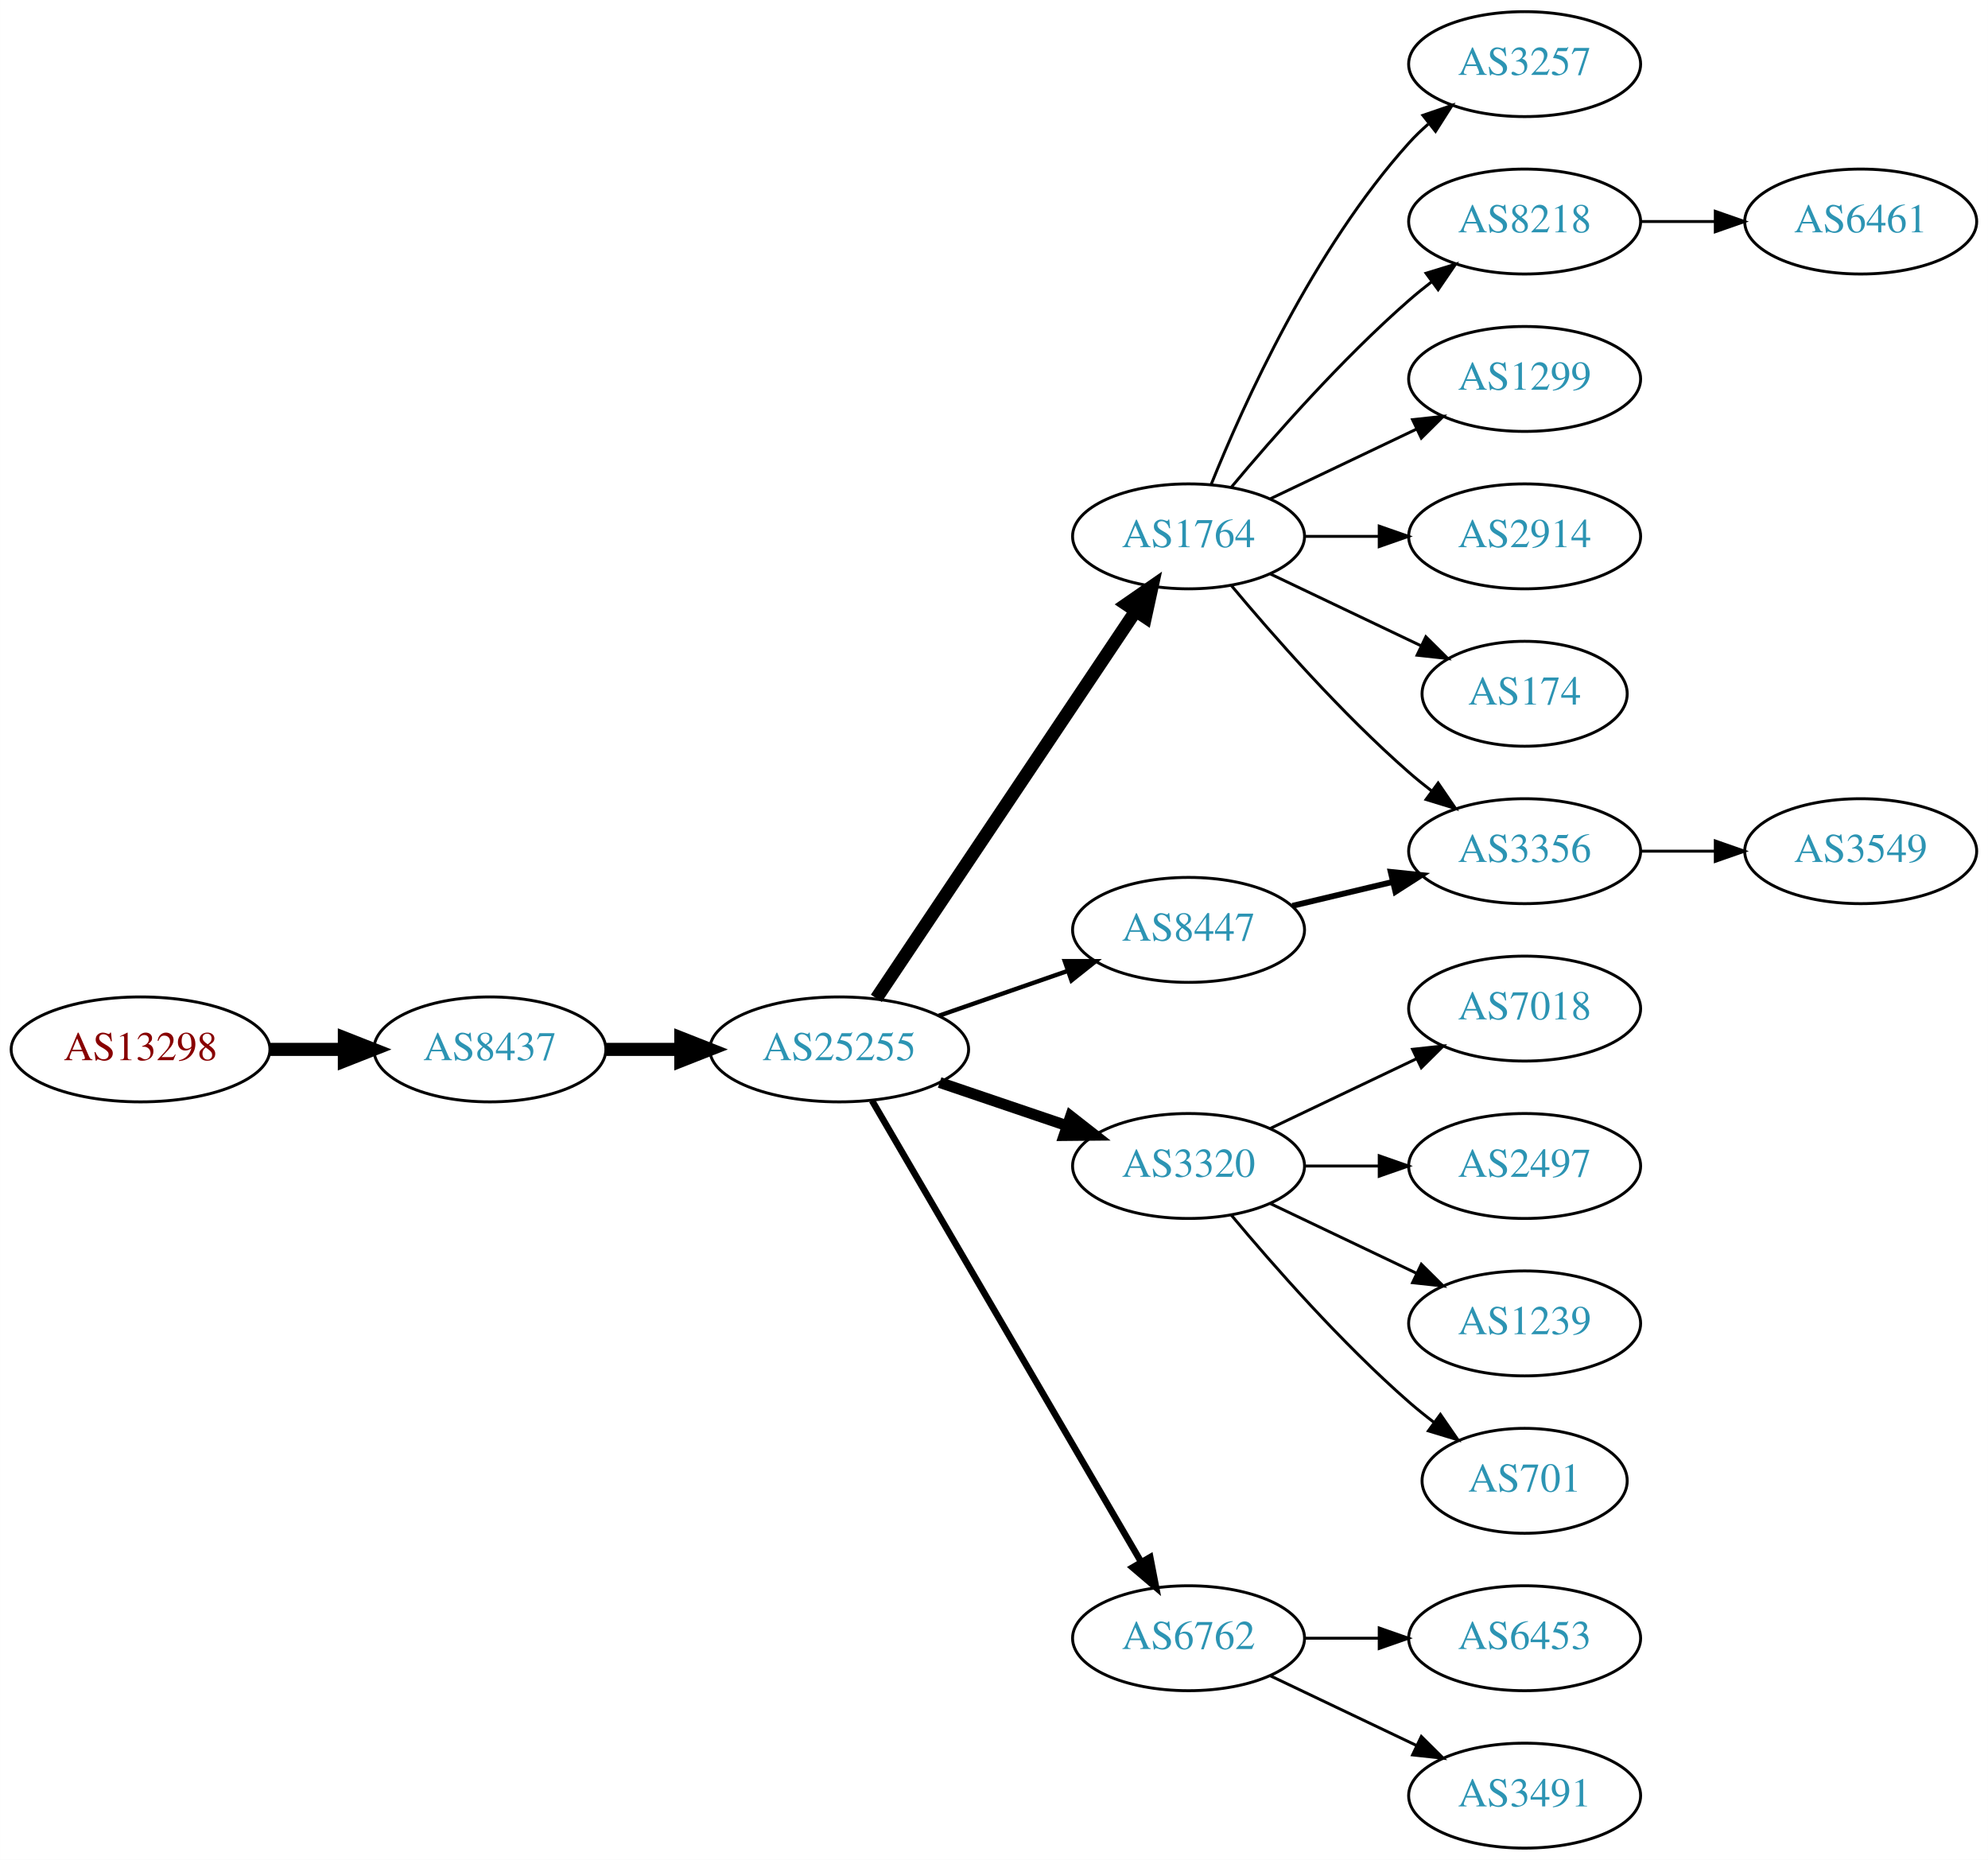
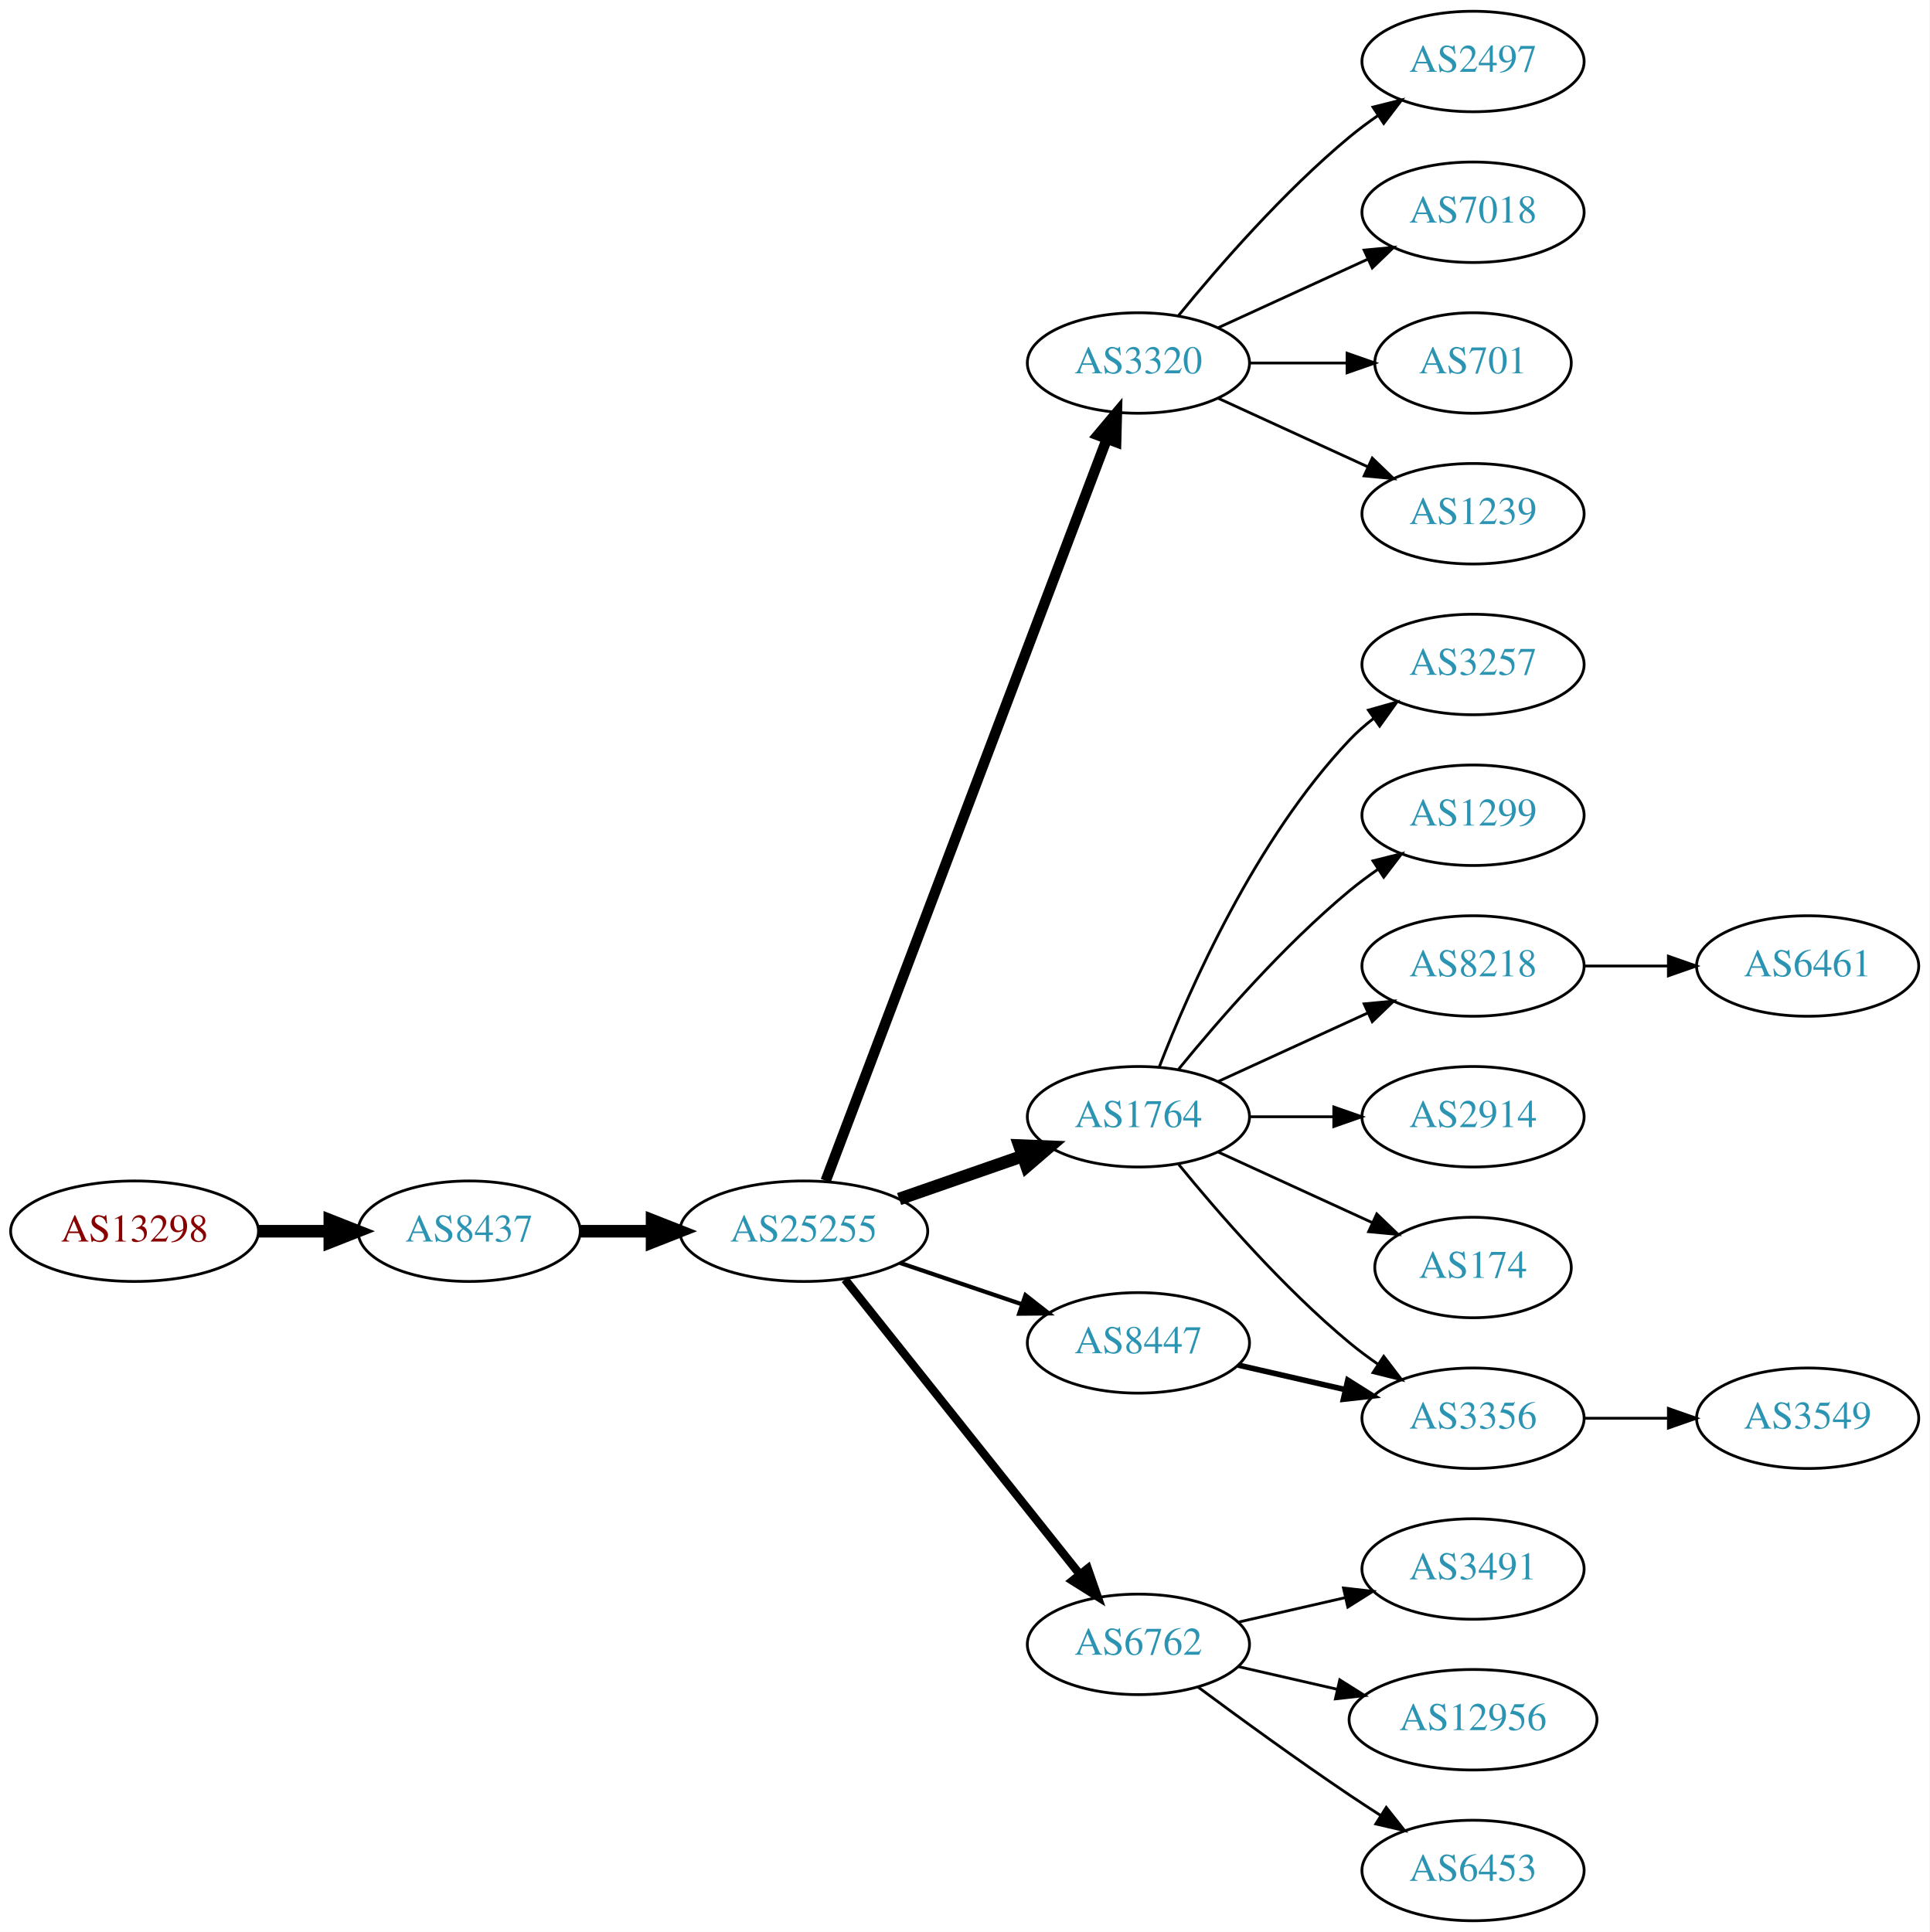
- <svg xmlns="http://www.w3.org/2000/svg" xmlns:xlink="http://www.w3.org/1999/xlink" width="682pt" height="638pt" viewBox="0.00 0.00 681.96 638.00">
-   <g id="graph0" class="graph" transform="scale(1 1) rotate(0) translate(4 634)">
-     <polygon fill="white" stroke="none" points="-4,4 -4,-634 677.956,-634 677.956,4 -4,4" />
+ <svg xmlns="http://www.w3.org/2000/svg" xmlns:xlink="http://www.w3.org/1999/xlink" width="691pt" height="692pt" viewBox="0.00 0.00 691.06 692.00">
+   <g id="graph0" class="graph" transform="scale(1 1) rotate(0) translate(4 688)">
+     <polygon fill="white" stroke="none" points="-4,4 -4,-688 687.055,-688 687.055,4 -4,4" />
    <g id="node1" class="node">
      <g id="a_node1">
        <a xlink:href="/asn/13298" xlink:title="AS13298 ~ SOS-Kinderdorf International [AT]">
-           <ellipse fill="#ffffff" stroke="black" cx="44.196" cy="-274" rx="44.393" ry="18" />
-           <text text-anchor="middle" x="44.196" y="-270.3" font-family="Times,serif" font-size="14.00" fill="#880000">AS13298</text>
+           <ellipse fill="#ffffff" stroke="black" cx="44.196" cy="-247" rx="44.393" ry="18" />
+           <text text-anchor="middle" x="44.196" y="-243.3" font-family="Times,serif" font-size="14.00" fill="#880000">AS13298</text>
        </a>
      </g>
    </g>
    <g id="node2" class="node">
      <g id="a_node2">
        <a xlink:href="/asn/8437" xlink:title="AS8437 ~ Hutchison Drei Austria GmbH [AT]">
-           <ellipse fill="#ffffff" stroke="black" cx="164.039" cy="-274" rx="39.794" ry="18" />
-           <text text-anchor="middle" x="164.039" y="-270.3" font-family="Times,serif" font-size="14.00" fill="#2c94b3">AS8437</text>
+           <ellipse fill="#ffffff" stroke="black" cx="164.039" cy="-247" rx="39.794" ry="18" />
+           <text text-anchor="middle" x="164.039" y="-243.3" font-family="Times,serif" font-size="14.00" fill="#2c94b3">AS8437</text>
        </a>
      </g>
    </g>
    <g id="edge1" class="edge">
-       <path fill="none" stroke="black" stroke-width="4.5" d="M88.407,-274C96.72,-274 105.482,-274 113.965,-274" />
-       <polygon fill="black" stroke="black" stroke-width="4.5" points="114.123,-277.938 124.123,-274 114.123,-270.063 114.123,-277.938" />
+       <path fill="none" stroke="black" stroke-width="4.5" d="M88.407,-247C96.72,-247 105.482,-247 113.965,-247" />
+       <polygon fill="black" stroke="black" stroke-width="4.5" points="114.123,-250.938 124.123,-247 114.123,-243.063 114.123,-250.938" />
    </g>
    <g id="node3" class="node">
      <g id="a_node3">
        <a xlink:href="/asn/25255" xlink:title="AS25255 ~ ==&gt; TELE2 AUSTRIA &lt;== [AT]">
-           <ellipse fill="#ffffff" stroke="black" cx="283.881" cy="-274" rx="44.393" ry="18" />
-           <text text-anchor="middle" x="283.881" y="-270.3" font-family="Times,serif" font-size="14.00" fill="#2c94b3">AS25255</text>
+           <ellipse fill="#ffffff" stroke="black" cx="283.881" cy="-247" rx="44.393" ry="18" />
+           <text text-anchor="middle" x="283.881" y="-243.3" font-family="Times,serif" font-size="14.00" fill="#2c94b3">AS25255</text>
        </a>
      </g>
    </g>
    <g id="edge2" class="edge">
-       <path fill="none" stroke="black" stroke-width="4.5" d="M203.951,-274C212.054,-274 220.729,-274 229.255,-274" />
-       <polygon fill="black" stroke="black" stroke-width="4.5" points="229.533,-277.938 239.533,-274 229.533,-270.063 229.533,-277.938" />
+       <path fill="none" stroke="black" stroke-width="4.5" d="M203.951,-247C212.054,-247 220.729,-247 229.255,-247" />
+       <polygon fill="black" stroke="black" stroke-width="4.5" points="229.533,-250.938 239.533,-247 229.533,-243.063 229.533,-250.938" />
    </g>
    <g id="node4" class="node">
      <g id="a_node4">
-         <a xlink:href="/asn/1764" xlink:title="AS1764 ~ NEXTLAYER-AS [AT]">
-           <ellipse fill="#ffffff" stroke="black" cx="403.724" cy="-450" rx="39.794" ry="18" />
-           <text text-anchor="middle" x="403.724" y="-446.3" font-family="Times,serif" font-size="14.00" fill="#2c94b3">AS1764</text>
+         <a xlink:href="/asn/3320" xlink:title="AS3320 ~ DTAG [DE]">
+           <ellipse fill="#ffffff" stroke="black" cx="403.724" cy="-558" rx="39.794" ry="18" />
+           <text text-anchor="middle" x="403.724" y="-554.3" font-family="Times,serif" font-size="14.00" fill="#2c94b3">AS3320</text>
        </a>
      </g>
    </g>
    <g id="edge3" class="edge">
-       <path fill="none" stroke="black" stroke-width="4.5" d="M296.611,-291.519C317.488,-322.699 361.176,-387.948 385.48,-424.245" />
-       <polygon fill="black" stroke="black" stroke-width="4.5" points="382.379,-426.693 391.215,-432.811 388.923,-422.311 382.379,-426.693" />
+       <path fill="none" stroke="black" stroke-width="3.75" d="M291.726,-265.065C311.502,-317.256 368.805,-468.485 392.393,-530.736" />
+       <polygon fill="black" stroke="black" stroke-width="3.75" points="389.19,-532.162 396.007,-540.273 395.736,-529.681 389.19,-532.162" />
    </g>
    <g id="node5" class="node">
      <g id="a_node5">
-         <a xlink:href="/asn/3320" xlink:title="AS3320 ~ DTAG [DE]">
-           <ellipse fill="#ffffff" stroke="black" cx="403.724" cy="-234" rx="39.794" ry="18" />
-           <text text-anchor="middle" x="403.724" y="-230.3" font-family="Times,serif" font-size="14.00" fill="#2c94b3">AS3320</text>
+         <a xlink:href="/asn/1764" xlink:title="AS1764 ~ NEXTLAYER-AS [AT]">
+           <ellipse fill="#ffffff" stroke="black" cx="403.724" cy="-288" rx="39.794" ry="18" />
+           <text text-anchor="middle" x="403.724" y="-284.3" font-family="Times,serif" font-size="14.00" fill="#2c94b3">AS1764</text>
        </a>
      </g>
    </g>
    <g id="edge4" class="edge">
-       <path fill="none" stroke="black" stroke-width="3.75" d="M318.335,-262.645C331.936,-258.028 347.778,-252.651 362.039,-247.81" />
-       <polygon fill="black" stroke="black" stroke-width="3.75" points="363.268,-251.089 371.613,-244.56 361.018,-244.46 363.268,-251.089" />
+       <path fill="none" stroke="black" stroke-width="4.5" d="M318.021,-258.53C331.738,-263.302 347.777,-268.883 362.187,-273.896" />
+       <polygon fill="black" stroke="black" stroke-width="4.5" points="361.115,-277.692 371.853,-277.26 363.703,-270.255 361.115,-277.692" />
    </g>
    <g id="node6" class="node">
      <g id="a_node6">
-         <a xlink:href="/asn/6762" xlink:title="AS6762 ~ TELECOM ITALIA SPARKLE S.p.A. [IT]">
-           <ellipse fill="#ffffff" stroke="black" cx="403.724" cy="-72" rx="39.794" ry="18" />
-           <text text-anchor="middle" x="403.724" y="-68.3" font-family="Times,serif" font-size="14.00" fill="#2c94b3">AS6762</text>
+         <a xlink:href="/asn/8447" xlink:title="AS8447 ~ A1 Telekom Austria AG [AT]">
+           <ellipse fill="#ffffff" stroke="black" cx="403.724" cy="-207" rx="39.794" ry="18" />
+           <text text-anchor="middle" x="403.724" y="-203.3" font-family="Times,serif" font-size="14.00" fill="#2c94b3">AS8447</text>
        </a>
      </g>
    </g>
    <g id="edge5" class="edge">
-       <path fill="none" stroke="black" stroke-width="2.25" d="M295.133,-256.427C315.905,-220.821 363.053,-140.002 387.455,-98.173" />
-       <polygon fill="black" stroke="black" stroke-width="2.25" points="390.564,-99.79 392.58,-89.388 384.518,-96.262 390.564,-99.79" />
+       <path fill="none" stroke="black" stroke-width="1.5" d="M318.335,-235.645C331.936,-231.028 347.778,-225.651 362.039,-220.81" />
+       <polygon fill="black" stroke="black" stroke-width="1.5" points="363.268,-224.089 371.613,-217.56 361.018,-217.46 363.268,-224.089" />
    </g>
    <g id="node7" class="node">
      <g id="a_node7">
-         <a xlink:href="/asn/8447" xlink:title="AS8447 ~ A1 Telekom Austria AG [AT]">
-           <ellipse fill="#ffffff" stroke="black" cx="403.724" cy="-315" rx="39.794" ry="18" />
-           <text text-anchor="middle" x="403.724" y="-311.3" font-family="Times,serif" font-size="14.00" fill="#2c94b3">AS8447</text>
+         <a xlink:href="/asn/6762" xlink:title="AS6762 ~ TELECOM ITALIA SPARKLE S.p.A. [IT]">
+           <ellipse fill="#ffffff" stroke="black" cx="403.724" cy="-99" rx="39.794" ry="18" />
+           <text text-anchor="middle" x="403.724" y="-95.3" font-family="Times,serif" font-size="14.00" fill="#2c94b3">AS6762</text>
        </a>
      </g>
    </g>
    <g id="edge6" class="edge">
-       <path fill="none" stroke="black" stroke-width="1.5" d="M318.021,-285.53C331.738,-290.302 347.777,-295.883 362.187,-300.896" />
-       <polygon fill="black" stroke="black" stroke-width="1.5" points="361.259,-304.279 371.853,-304.26 363.559,-297.668 361.259,-304.279" />
+       <path fill="none" stroke="black" stroke-width="3" d="M298.63,-229.733C319.386,-203.666 358.831,-154.126 382.755,-124.079" />
+       <polygon fill="black" stroke="black" stroke-width="3" points="385.572,-126.16 389.063,-116.157 380.096,-121.8 385.572,-126.16" />
    </g>
    <g id="node8" class="node">
      <g id="a_node8">
-         <a xlink:href="/asn/3257" xlink:title="AS3257 ~ GTT [DE]">
-           <ellipse fill="#ffffff" stroke="black" cx="519.017" cy="-612" rx="39.794" ry="18" />
-           <text text-anchor="middle" x="519.017" y="-608.3" font-family="Times,serif" font-size="14.00" fill="#2c94b3">AS3257</text>
+         <a xlink:href="/asn/7018" xlink:title="AS7018 ~ AT&amp;T Services, Inc. [US]">
+           <ellipse fill="#ffffff" stroke="black" cx="523.566" cy="-612" rx="39.794" ry="18" />
+           <text text-anchor="middle" x="523.566" y="-608.3" font-family="Times,serif" font-size="14.00" fill="#2c94b3">AS7018</text>
        </a>
      </g>
    </g>
    <g id="edge7" class="edge">
-       <path fill="none" stroke="black" d="M411.472,-467.787C422.523,-495.243 446.576,-548.578 479.37,-585 481.373,-587.224 483.591,-589.363 485.924,-591.397" />
-       <polygon fill="black" stroke="black" points="484.122,-594.433 494.143,-597.873 488.454,-588.935 484.122,-594.433" />
+       <path fill="none" stroke="black" d="M432.353,-570.661C448.31,-577.973 468.58,-587.261 485.863,-595.181" />
+       <polygon fill="black" stroke="black" points="484.562,-598.435 495.111,-599.419 487.478,-592.071 484.562,-598.435" />
    </g>
    <g id="node9" class="node">
      <g id="a_node9">
-         <a xlink:href="/asn/8218" xlink:title="AS8218 ~ legacy Neotelecoms [FR]">
-           <ellipse fill="#ffffff" stroke="black" cx="519.017" cy="-558" rx="39.794" ry="18" />
-           <text text-anchor="middle" x="519.017" y="-554.3" font-family="Times,serif" font-size="14.00" fill="#2c94b3">AS8218</text>
+         <a xlink:href="/asn/701" xlink:title="AS701 ~ UUNET [US]">
+           <ellipse fill="#ffffff" stroke="black" cx="523.566" cy="-558" rx="35.194" ry="18" />
+           <text text-anchor="middle" x="523.566" y="-554.3" font-family="Times,serif" font-size="14.00" fill="#2c94b3">AS701</text>
        </a>
      </g>
    </g>
    <g id="edge8" class="edge">
-       <path fill="none" stroke="black" d="M418.354,-466.817C432.636,-483.929 456.183,-510.745 479.37,-531 481.836,-533.154 484.475,-535.294 487.172,-537.372" />
-       <polygon fill="black" stroke="black" points="485.197,-540.264 495.326,-543.37 489.345,-534.625 485.197,-540.264" />
+       <path fill="none" stroke="black" d="M443.636,-558C454.723,-558 466.883,-558 478.265,-558" />
+       <polygon fill="black" stroke="black" points="478.447,-561.5 488.447,-558 478.447,-554.5 478.447,-561.5" />
    </g>
    <g id="node10" class="node">
      <g id="a_node10">
-         <a xlink:href="/asn/1299" xlink:title="AS1299 ~ Telia Carrier [EU]">
-           <ellipse fill="#ffffff" stroke="black" cx="519.017" cy="-504" rx="39.794" ry="18" />
-           <text text-anchor="middle" x="519.017" y="-500.3" font-family="Times,serif" font-size="14.00" fill="#2c94b3">AS1299</text>
+         <a xlink:href="/asn/1239" xlink:title="AS1239 ~ Sprint [US]">
+           <ellipse fill="#ffffff" stroke="black" cx="523.566" cy="-504" rx="39.794" ry="18" />
+           <text text-anchor="middle" x="523.566" y="-500.3" font-family="Times,serif" font-size="14.00" fill="#2c94b3">AS1239</text>
        </a>
      </g>
    </g>
    <g id="edge9" class="edge">
-       <path fill="none" stroke="black" d="M431.86,-462.934C446.854,-470.081 465.675,-479.052 481.898,-486.785" />
-       <polygon fill="black" stroke="black" points="480.569,-490.028 491.102,-491.171 483.581,-483.709 480.569,-490.028" />
+       <path fill="none" stroke="black" d="M432.353,-545.339C448.31,-538.027 468.58,-528.739 485.863,-520.819" />
+       <polygon fill="black" stroke="black" points="487.478,-523.929 495.111,-516.581 484.562,-517.565 487.478,-523.929" />
    </g>
    <g id="node11" class="node">
      <g id="a_node11">
-         <a xlink:href="/asn/2914" xlink:title="AS2914 ~ NTT America, Inc. [US]">
-           <ellipse fill="#ffffff" stroke="black" cx="519.017" cy="-450" rx="39.794" ry="18" />
-           <text text-anchor="middle" x="519.017" y="-446.3" font-family="Times,serif" font-size="14.00" fill="#2c94b3">AS2914</text>
+         <a xlink:href="/asn/2497" xlink:title="AS2497 ~ Internet Initiative Japan Inc. [JP]">
+           <ellipse fill="#ffffff" stroke="black" cx="523.566" cy="-666" rx="39.794" ry="18" />
+           <text text-anchor="middle" x="523.566" y="-662.3" font-family="Times,serif" font-size="14.00" fill="#2c94b3">AS2497</text>
        </a>
      </g>
    </g>
    <g id="edge10" class="edge">
-       <path fill="none" stroke="black" d="M443.396,-450C451.599,-450 460.363,-450 468.895,-450" />
-       <polygon fill="black" stroke="black" points="469.134,-453.5 479.134,-450 469.134,-446.5 469.134,-453.5" />
+       <path fill="none" stroke="black" d="M418.143,-575.065C432.257,-592.375 455.672,-619.345 479.37,-639 482.587,-641.668 486.087,-644.27 489.658,-646.741" />
+       <polygon fill="black" stroke="black" points="487.735,-649.666 498.014,-652.236 491.581,-643.817 487.735,-649.666" />
    </g>
    <g id="node12" class="node">
      <g id="a_node12">
-         <a xlink:href="/asn/174" xlink:title="AS174 ~ Cogent Communications [US]">
-           <ellipse fill="#ffffff" stroke="black" cx="519.017" cy="-396" rx="35.194" ry="18" />
-           <text text-anchor="middle" x="519.017" y="-392.3" font-family="Times,serif" font-size="14.00" fill="#2c94b3">AS174</text>
+         <a xlink:href="/asn/2914" xlink:title="AS2914 ~ NTT America, Inc. [US]">
+           <ellipse fill="#ffffff" stroke="black" cx="523.566" cy="-288" rx="39.794" ry="18" />
+           <text text-anchor="middle" x="523.566" y="-284.3" font-family="Times,serif" font-size="14.00" fill="#2c94b3">AS2914</text>
        </a>
      </g>
    </g>
    <g id="edge11" class="edge">
-       <path fill="none" stroke="black" d="M431.86,-437.066C447.292,-429.71 466.778,-420.423 483.313,-412.541" />
-       <polygon fill="black" stroke="black" points="485.133,-415.551 492.654,-408.089 482.121,-409.232 485.133,-415.551" />
+       <path fill="none" stroke="black" d="M443.636,-288C453.19,-288 463.539,-288 473.502,-288" />
+       <polygon fill="black" stroke="black" points="473.695,-291.5 483.695,-288 473.694,-284.5 473.695,-291.5" />
    </g>
    <g id="node13" class="node">
      <g id="a_node13">
-         <a xlink:href="/asn/3356" xlink:title="AS3356 ~ Level 3 Parent, LLC [US]">
-           <ellipse fill="#ffffff" stroke="black" cx="519.017" cy="-342" rx="39.794" ry="18" />
-           <text text-anchor="middle" x="519.017" y="-338.3" font-family="Times,serif" font-size="14.00" fill="#2c94b3">AS3356</text>
+         <a xlink:href="/asn/174" xlink:title="AS174 ~ Cogent Communications [US]">
+           <ellipse fill="#ffffff" stroke="black" cx="523.566" cy="-234" rx="35.194" ry="18" />
+           <text text-anchor="middle" x="523.566" y="-230.3" font-family="Times,serif" font-size="14.00" fill="#2c94b3">AS174</text>
        </a>
      </g>
    </g>
    <g id="edge12" class="edge">
-       <path fill="none" stroke="black" d="M418.354,-433.183C432.636,-416.071 456.183,-389.255 479.37,-369 481.836,-366.846 484.475,-364.706 487.172,-362.628" />
-       <polygon fill="black" stroke="black" points="489.345,-365.375 495.326,-356.63 485.197,-359.736 489.345,-365.375" />
+       <path fill="none" stroke="black" d="M432.353,-275.339C448.769,-267.817 469.75,-258.202 487.347,-250.139" />
+       <polygon fill="black" stroke="black" points="489.092,-253.189 496.725,-245.842 486.176,-246.826 489.092,-253.189" />
    </g>
    <g id="node14" class="node">
      <g id="a_node14">
-         <a xlink:href="/asn/7018" xlink:title="AS7018 ~ AT&amp;T Services, Inc. [US]">
-           <ellipse fill="#ffffff" stroke="black" cx="519.017" cy="-288" rx="39.794" ry="18" />
-           <text text-anchor="middle" x="519.017" y="-284.3" font-family="Times,serif" font-size="14.00" fill="#2c94b3">AS7018</text>
+         <a xlink:href="/asn/3257" xlink:title="AS3257 ~ GTT [DE]">
+           <ellipse fill="#ffffff" stroke="black" cx="523.566" cy="-450" rx="39.794" ry="18" />
+           <text text-anchor="middle" x="523.566" y="-446.3" font-family="Times,serif" font-size="14.00" fill="#2c94b3">AS3257</text>
        </a>
      </g>
    </g>
    <g id="edge13" class="edge">
-       <path fill="none" stroke="black" d="M431.86,-246.934C446.854,-254.081 465.675,-263.052 481.898,-270.785" />
-       <polygon fill="black" stroke="black" points="480.569,-274.028 491.102,-275.171 483.581,-267.709 480.569,-274.028" />
+       <path fill="none" stroke="black" d="M411.247,-305.994C421.997,-333.728 445.655,-387.429 479.37,-423 481.956,-425.728 484.874,-428.294 487.942,-430.677" />
+       <polygon fill="black" stroke="black" points="486.096,-433.658 496.29,-436.543 490.12,-427.93 486.096,-433.658" />
    </g>
    <g id="node15" class="node">
      <g id="a_node15">
-         <a xlink:href="/asn/2497" xlink:title="AS2497 ~ Internet Initiative Japan Inc. [JP]">
-           <ellipse fill="#ffffff" stroke="black" cx="519.017" cy="-234" rx="39.794" ry="18" />
-           <text text-anchor="middle" x="519.017" y="-230.3" font-family="Times,serif" font-size="14.00" fill="#2c94b3">AS2497</text>
+         <a xlink:href="/asn/1299" xlink:title="AS1299 ~ Telia Carrier [EU]">
+           <ellipse fill="#ffffff" stroke="black" cx="523.566" cy="-396" rx="39.794" ry="18" />
+           <text text-anchor="middle" x="523.566" y="-392.3" font-family="Times,serif" font-size="14.00" fill="#2c94b3">AS1299</text>
        </a>
      </g>
    </g>
    <g id="edge14" class="edge">
-       <path fill="none" stroke="black" d="M443.396,-234C451.599,-234 460.363,-234 468.895,-234" />
-       <polygon fill="black" stroke="black" points="469.134,-237.5 479.134,-234 469.134,-230.5 469.134,-237.5" />
+       <path fill="none" stroke="black" d="M418.143,-305.065C432.257,-322.375 455.672,-349.345 479.37,-369 482.587,-371.668 486.087,-374.27 489.658,-376.741" />
+       <polygon fill="black" stroke="black" points="487.735,-379.666 498.014,-382.236 491.581,-373.817 487.735,-379.666" />
    </g>
    <g id="node16" class="node">
      <g id="a_node16">
-         <a xlink:href="/asn/1239" xlink:title="AS1239 ~ Sprint [US]">
-           <ellipse fill="#ffffff" stroke="black" cx="519.017" cy="-180" rx="39.794" ry="18" />
-           <text text-anchor="middle" x="519.017" y="-176.3" font-family="Times,serif" font-size="14.00" fill="#2c94b3">AS1239</text>
+         <a xlink:href="/asn/3356" xlink:title="AS3356 ~ Level 3 Parent, LLC [US]">
+           <ellipse fill="#ffffff" stroke="black" cx="523.566" cy="-180" rx="39.794" ry="18" />
+           <text text-anchor="middle" x="523.566" y="-176.3" font-family="Times,serif" font-size="14.00" fill="#2c94b3">AS3356</text>
        </a>
      </g>
    </g>
    <g id="edge15" class="edge">
-       <path fill="none" stroke="black" d="M431.86,-221.066C446.854,-213.919 465.675,-204.948 481.898,-197.215" />
-       <polygon fill="black" stroke="black" points="483.581,-200.291 491.102,-192.829 480.569,-193.972 483.581,-200.291" />
+       <path fill="none" stroke="black" d="M418.143,-270.935C432.257,-253.625 455.672,-226.655 479.37,-207 482.587,-204.332 486.087,-201.73 489.658,-199.259" />
+       <polygon fill="black" stroke="black" points="491.581,-202.183 498.014,-193.764 487.735,-196.334 491.581,-202.183" />
    </g>
    <g id="node17" class="node">
      <g id="a_node17">
-         <a xlink:href="/asn/701" xlink:title="AS701 ~ UUNET [US]">
-           <ellipse fill="#ffffff" stroke="black" cx="519.017" cy="-126" rx="35.194" ry="18" />
-           <text text-anchor="middle" x="519.017" y="-122.3" font-family="Times,serif" font-size="14.00" fill="#2c94b3">AS701</text>
+         <a xlink:href="/asn/8218" xlink:title="AS8218 ~ legacy Neotelecoms [FR]">
+           <ellipse fill="#ffffff" stroke="black" cx="523.566" cy="-342" rx="39.794" ry="18" />
+           <text text-anchor="middle" x="523.566" y="-338.3" font-family="Times,serif" font-size="14.00" fill="#2c94b3">AS8218</text>
        </a>
      </g>
    </g>
    <g id="edge16" class="edge">
-       <path fill="none" stroke="black" d="M418.354,-217.183C432.636,-200.071 456.183,-173.255 479.37,-153 482.04,-150.668 484.913,-148.352 487.843,-146.114" />
-       <polygon fill="black" stroke="black" points="490.121,-148.784 496.134,-140.061 485.994,-143.13 490.121,-148.784" />
+       <path fill="none" stroke="black" d="M432.353,-300.661C448.31,-307.973 468.58,-317.261 485.863,-325.181" />
+       <polygon fill="black" stroke="black" points="484.562,-328.435 495.111,-329.419 487.478,-322.071 484.562,-328.435" />
+     </g>
+     <g id="edge17" class="edge">
+       <path fill="none" stroke="black" stroke-width="2" d="M439.443,-199.045C451.443,-196.296 465.064,-193.175 477.756,-190.267" />
+       <polygon fill="black" stroke="black" stroke-width="2" points="478.722,-193.636 487.688,-187.991 477.159,-186.813 478.722,-193.636" />
    </g>
    <g id="node19" class="node">
      <g id="a_node19">
-         <a xlink:href="/asn/6453" xlink:title="AS6453 ~ TATA COMMUNICATIONS (AMERICA) INC [US]">
-           <ellipse fill="#ffffff" stroke="black" cx="519.017" cy="-72" rx="39.794" ry="18" />
-           <text text-anchor="middle" x="519.017" y="-68.3" font-family="Times,serif" font-size="14.00" fill="#2c94b3">AS6453</text>
-         </a>
-       </g>
-     </g>
-     <g id="edge18" class="edge">
-       <path fill="none" stroke="black" d="M443.396,-72C451.599,-72 460.363,-72 468.895,-72" />
-       <polygon fill="black" stroke="black" points="469.134,-75.5 479.134,-72 469.134,-68.5 469.134,-75.5" />
+         <a xlink:href="/asn/12956" xlink:title="AS12956 ~ TELXIUS [ES]">
+           <ellipse fill="#ffffff" stroke="black" cx="523.566" cy="-72" rx="44.393" ry="18" />
+           <text text-anchor="middle" x="523.566" y="-68.3" font-family="Times,serif" font-size="14.00" fill="#2c94b3">AS12956</text>
+         </a>
+       </g>
+     </g>
+     <g id="edge19" class="edge">
+       <path fill="none" stroke="black" d="M439.443,-91.045C450.582,-88.493 463.117,-85.621 475.01,-82.896" />
+       <polygon fill="black" stroke="black" points="475.838,-86.297 484.804,-80.652 474.275,-79.474 475.838,-86.297" />
    </g>
    <g id="node20" class="node">
      <g id="a_node20">
+         <a xlink:href="/asn/6453" xlink:title="AS6453 ~ TATA COMMUNICATIONS (AMERICA) INC [US]">
+           <ellipse fill="#ffffff" stroke="black" cx="523.566" cy="-18" rx="39.794" ry="18" />
+           <text text-anchor="middle" x="523.566" y="-14.3" font-family="Times,serif" font-size="14.00" fill="#2c94b3">AS6453</text>
+         </a>
+       </g>
+     </g>
+     <g id="edge20" class="edge">
+       <path fill="none" stroke="black" d="M425.054,-83.723C439.916,-72.696 460.661,-57.593 479.37,-45 482.919,-42.611 486.67,-40.161 490.418,-37.758" />
+       <polygon fill="black" stroke="black" points="492.486,-40.591 499.067,-32.288 488.744,-34.675 492.486,-40.591" />
+     </g>
+     <g id="node21" class="node">
+       <g id="a_node21">
        <a xlink:href="/asn/3491" xlink:title="AS3491 ~ PCCW Global, Inc. [US]">
-           <ellipse fill="#ffffff" stroke="black" cx="519.017" cy="-18" rx="39.794" ry="18" />
-           <text text-anchor="middle" x="519.017" y="-14.3" font-family="Times,serif" font-size="14.00" fill="#2c94b3">AS3491</text>
-         </a>
-       </g>
-     </g>
-     <g id="edge19" class="edge">
-       <path fill="none" stroke="black" d="M431.86,-59.066C446.854,-51.919 465.675,-42.948 481.898,-35.215" />
-       <polygon fill="black" stroke="black" points="483.581,-38.291 491.102,-30.829 480.569,-31.972 483.581,-38.291" />
-     </g>
-     <g id="edge20" class="edge">
-       <path fill="none" stroke="black" stroke-width="2" d="M439.331,-323.248C450.202,-325.838 462.357,-328.735 473.799,-331.462" />
-       <polygon fill="black" stroke="black" stroke-width="2" points="473.082,-334.889 483.621,-333.803 474.705,-328.08 473.082,-334.889" />
+           <ellipse fill="#ffffff" stroke="black" cx="523.566" cy="-126" rx="39.794" ry="18" />
+           <text text-anchor="middle" x="523.566" y="-122.3" font-family="Times,serif" font-size="14.00" fill="#2c94b3">AS3491</text>
+         </a>
+       </g>
+     </g>
+     <g id="edge21" class="edge">
+       <path fill="none" stroke="black" d="M439.443,-106.955C451.443,-109.704 465.064,-112.825 477.756,-115.733" />
+       <polygon fill="black" stroke="black" points="477.159,-119.187 487.688,-118.009 478.722,-112.364 477.159,-119.187" />
    </g>
    <g id="node18" class="node">
      <g id="a_node18">
+         <a xlink:href="/asn/3549" xlink:title="AS3549 ~ Level 3 Parent, LLC [US]">
+           <ellipse fill="#ffffff" stroke="black" cx="643.409" cy="-180" rx="39.794" ry="18" />
+           <text text-anchor="middle" x="643.409" y="-176.3" font-family="Times,serif" font-size="14.00" fill="#2c94b3">AS3549</text>
+         </a>
+       </g>
+     </g>
+     <g id="edge18" class="edge">
+       <path fill="none" stroke="black" d="M563.479,-180C573.032,-180 583.382,-180 593.345,-180" />
+       <polygon fill="black" stroke="black" points="593.537,-183.5 603.537,-180 593.537,-176.5 593.537,-183.5" />
+     </g>
+     <g id="node22" class="node">
+       <g id="a_node22">
        <a xlink:href="/asn/6461" xlink:title="AS6461 ~ Zayo Bandwidth [US]">
-           <ellipse fill="#ffffff" stroke="black" cx="634.31" cy="-558" rx="39.794" ry="18" />
-           <text text-anchor="middle" x="634.31" y="-554.3" font-family="Times,serif" font-size="14.00" fill="#2c94b3">AS6461</text>
-         </a>
-       </g>
-     </g>
-     <g id="edge17" class="edge">
-       <path fill="none" stroke="black" d="M558.689,-558C566.892,-558 575.656,-558 584.188,-558" />
-       <polygon fill="black" stroke="black" points="584.427,-561.5 594.427,-558 584.427,-554.5 584.427,-561.5" />
-     </g>
-     <g id="node21" class="node">
-       <g id="a_node21">
-         <a xlink:href="/asn/3549" xlink:title="AS3549 ~ Level 3 Parent, LLC [US]">
-           <ellipse fill="#ffffff" stroke="black" cx="634.31" cy="-342" rx="39.794" ry="18" />
-           <text text-anchor="middle" x="634.31" y="-338.3" font-family="Times,serif" font-size="14.00" fill="#2c94b3">AS3549</text>
-         </a>
-       </g>
-     </g>
-     <g id="edge21" class="edge">
-       <path fill="none" stroke="black" d="M558.689,-342C566.892,-342 575.656,-342 584.188,-342" />
-       <polygon fill="black" stroke="black" points="584.427,-345.5 594.427,-342 584.427,-338.5 584.427,-345.5" />
+           <ellipse fill="#ffffff" stroke="black" cx="643.409" cy="-342" rx="39.794" ry="18" />
+           <text text-anchor="middle" x="643.409" y="-338.3" font-family="Times,serif" font-size="14.00" fill="#2c94b3">AS6461</text>
+         </a>
+       </g>
+     </g>
+     <g id="edge22" class="edge">
+       <path fill="none" stroke="black" d="M563.479,-342C573.032,-342 583.382,-342 593.345,-342" />
+       <polygon fill="black" stroke="black" points="593.537,-345.5 603.537,-342 593.537,-338.5 593.537,-345.5" />
    </g>
  </g>
</svg>
